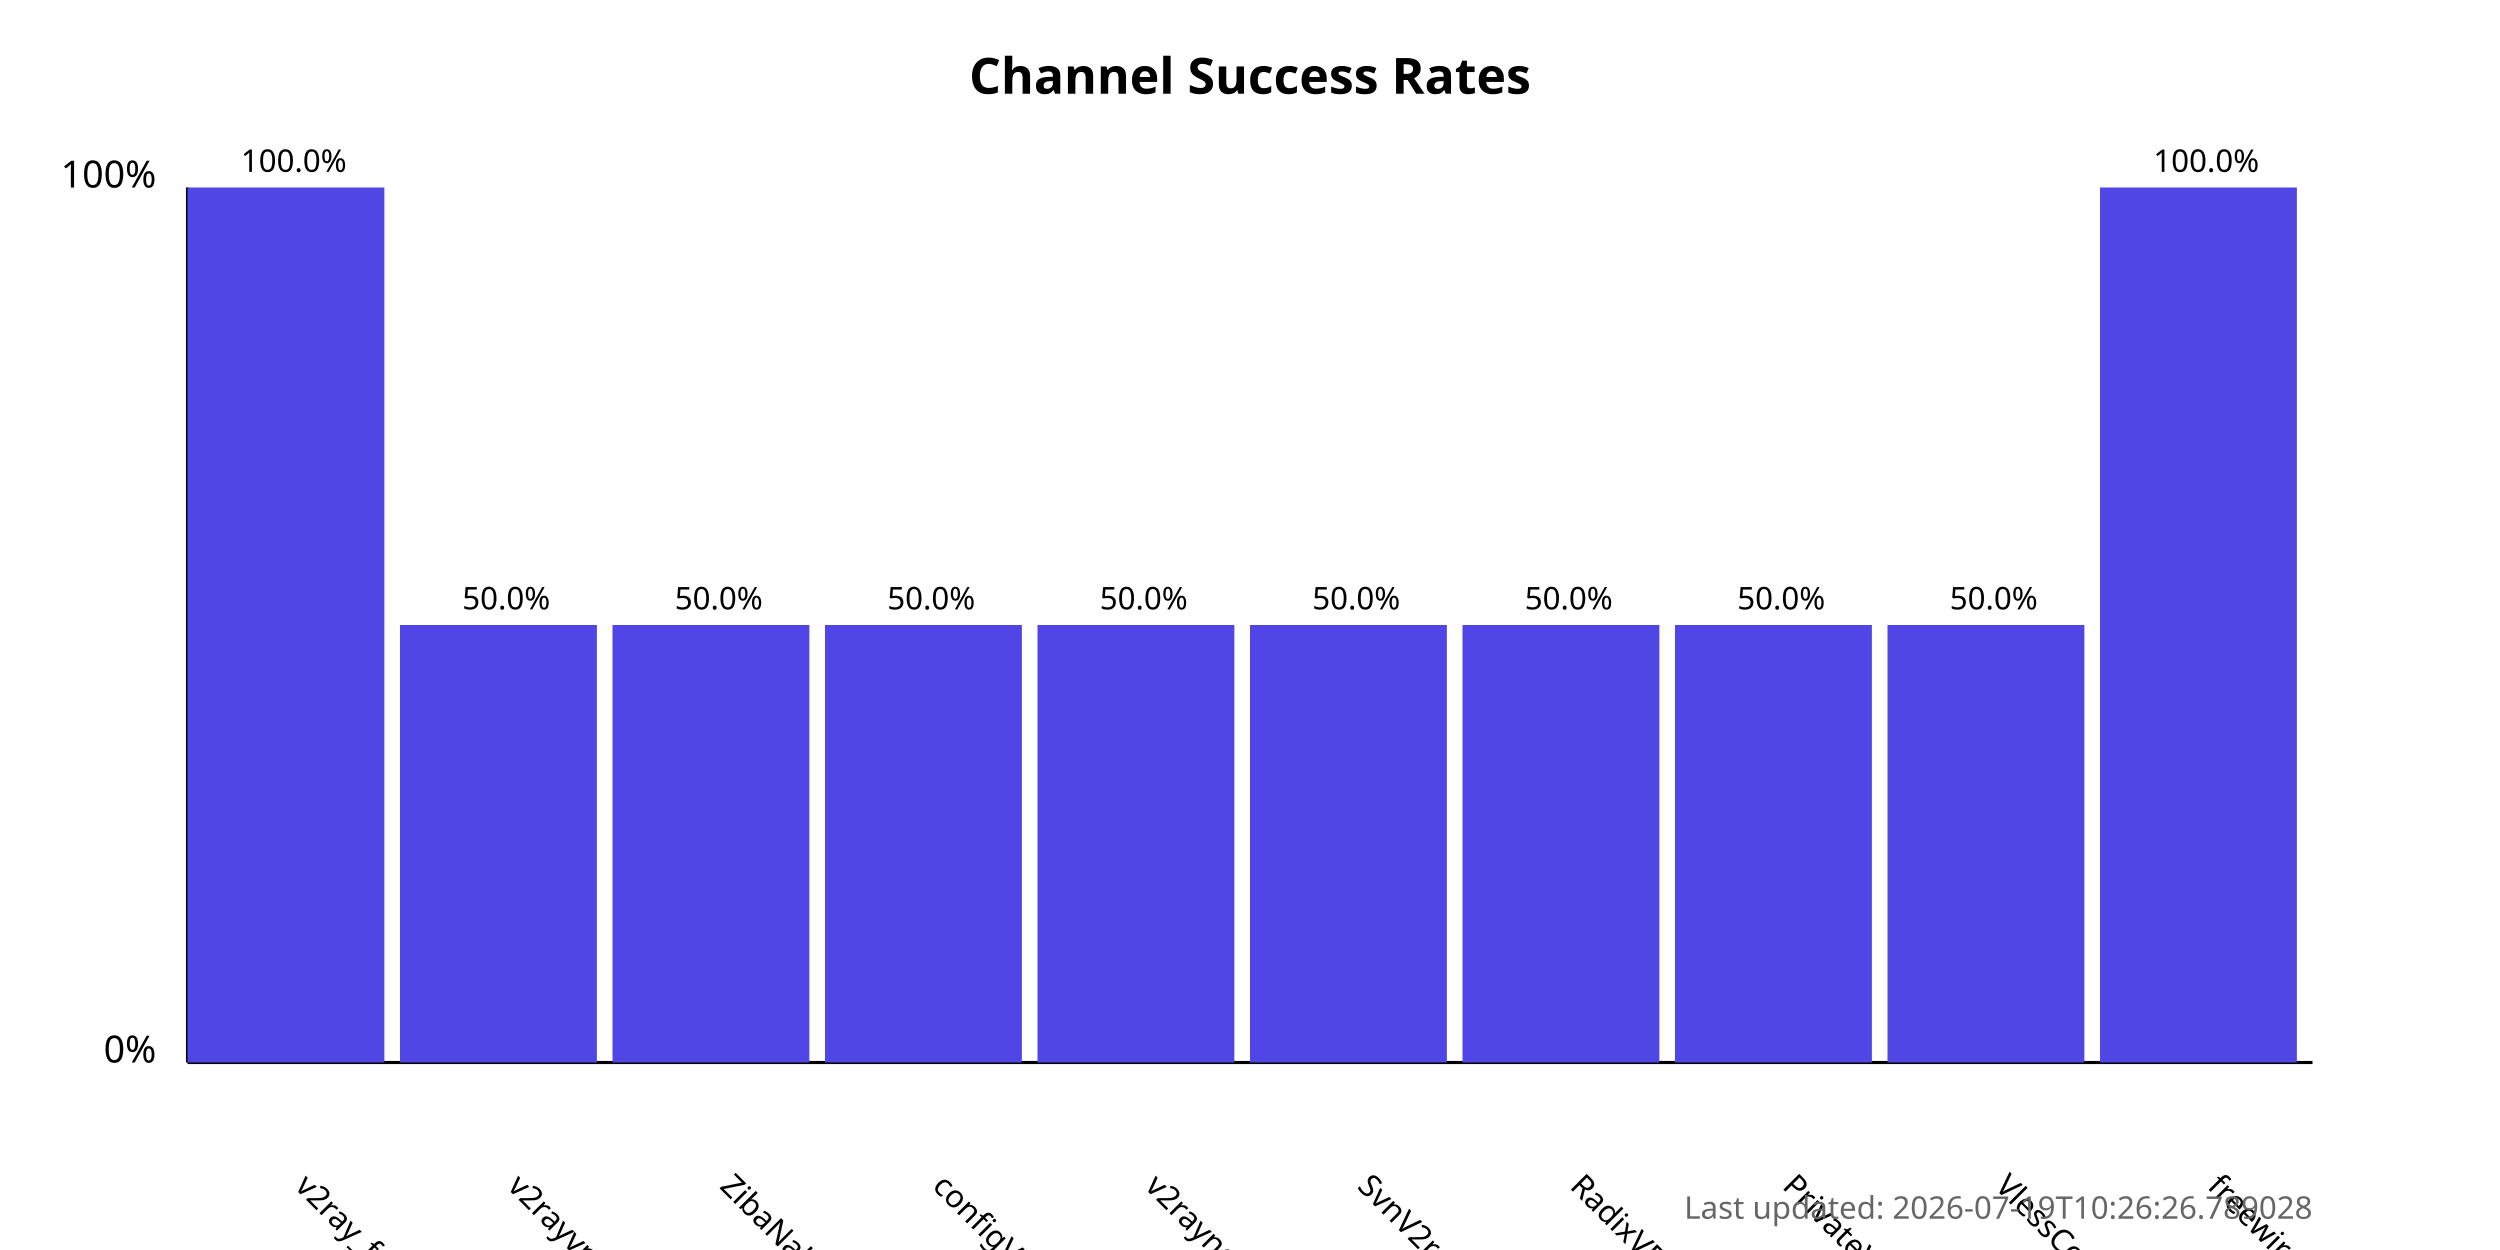
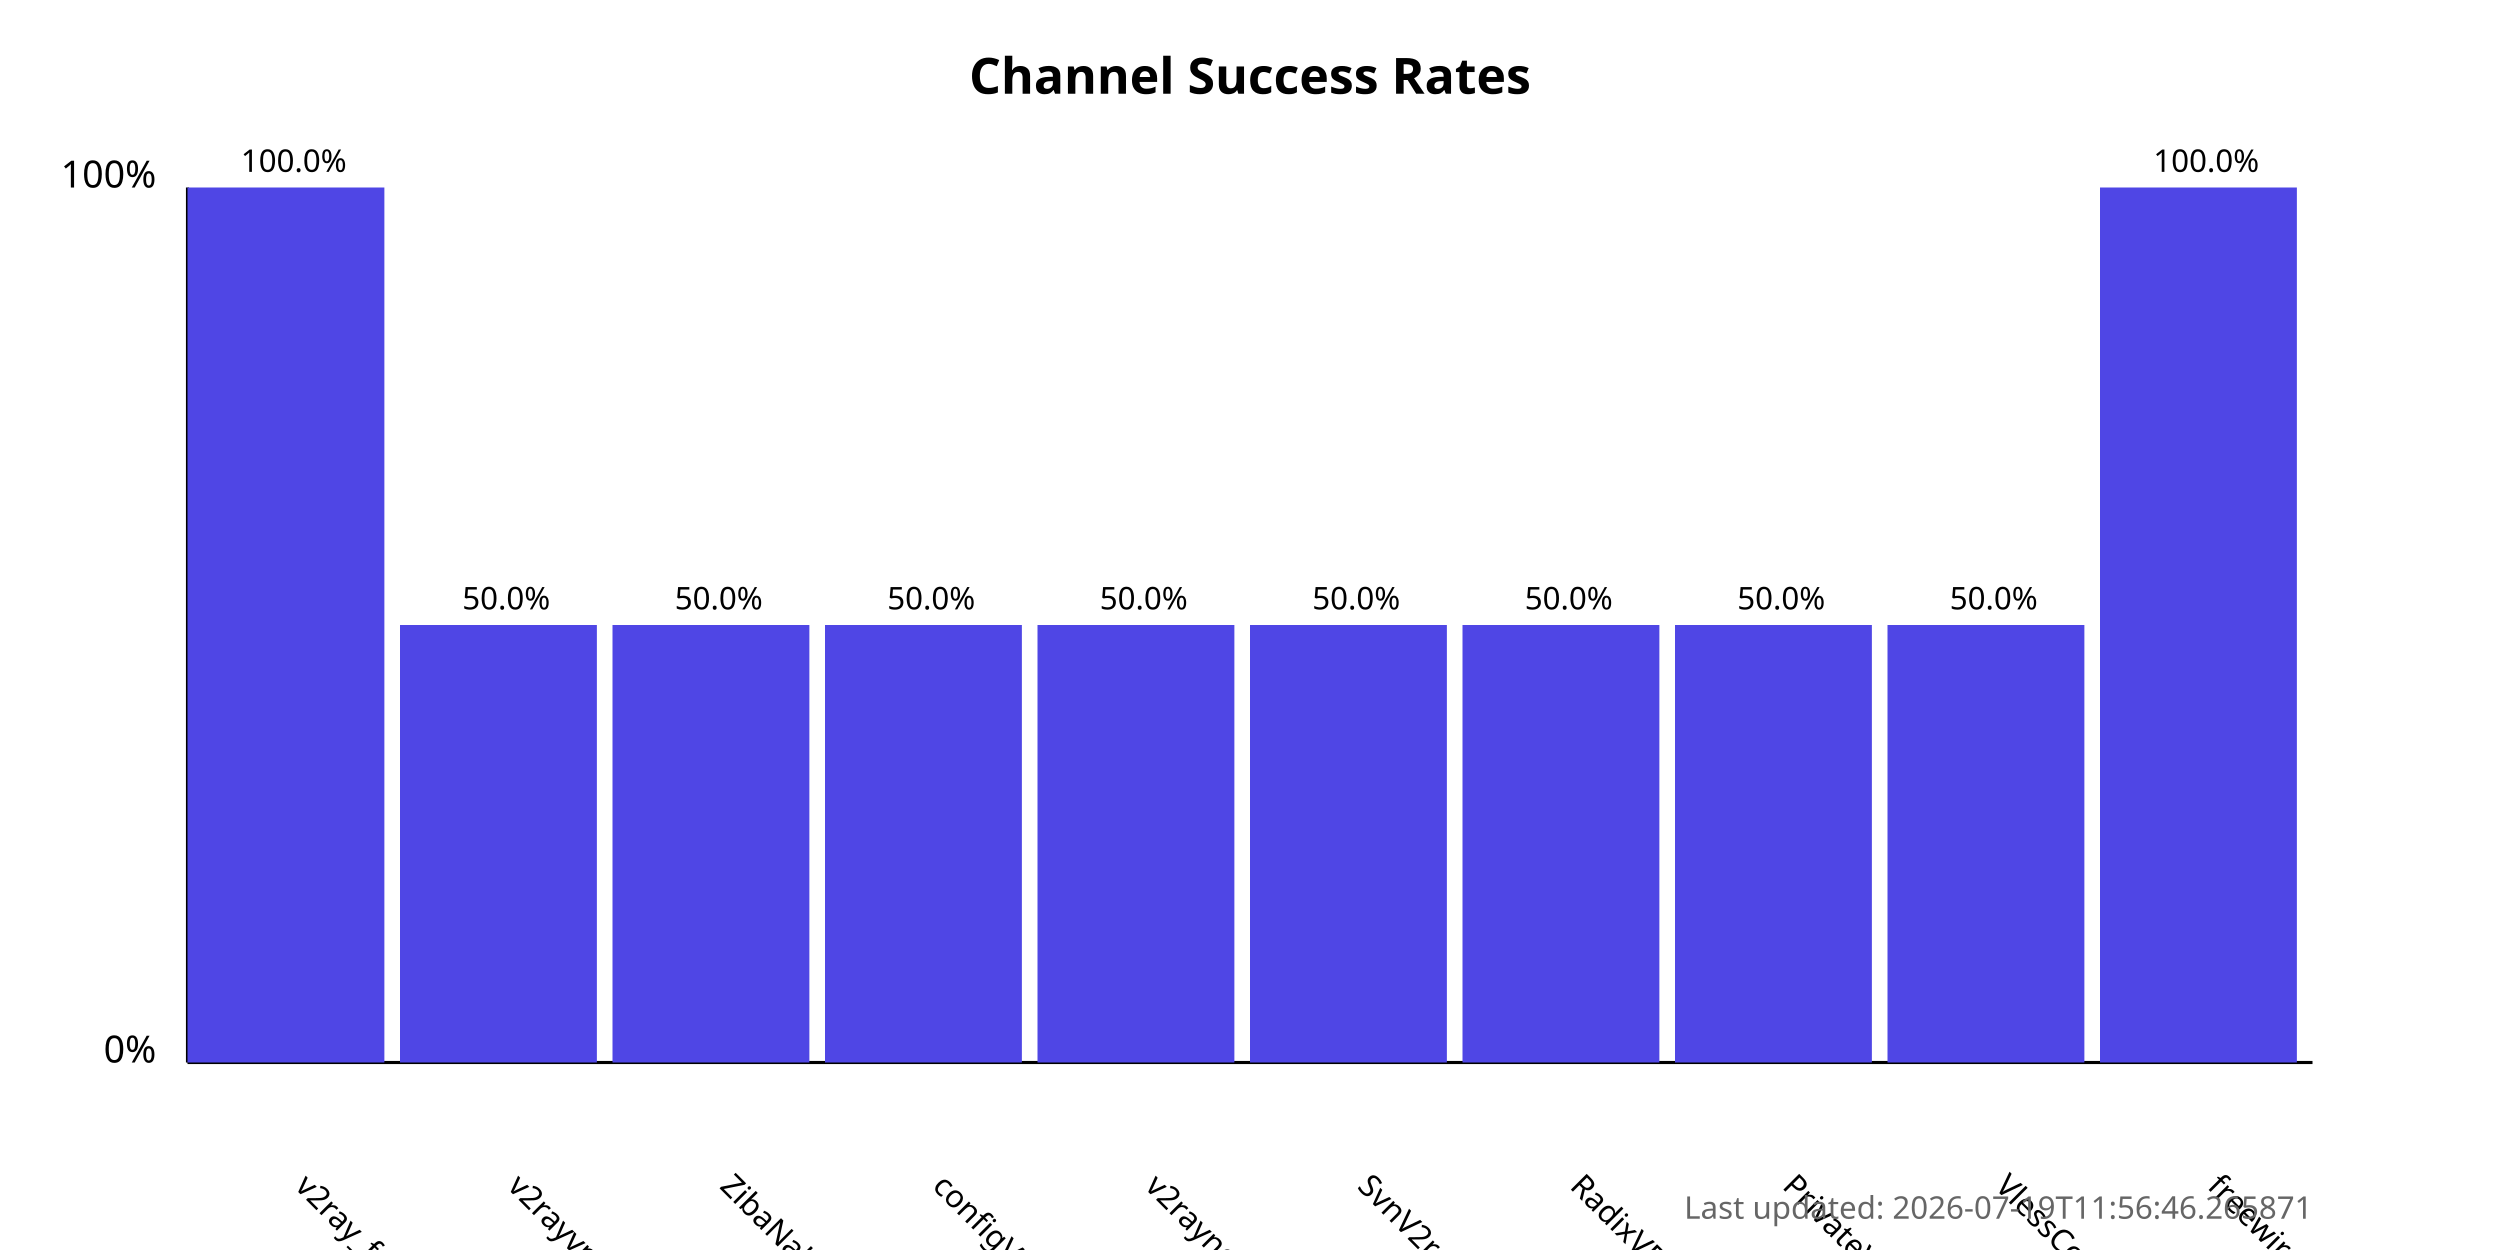
<svg xmlns="http://www.w3.org/2000/svg" width="800" height="400">
  <style>
            .chart-title { font: bold 16px sans-serif; }
            .axis-label { font: 12px sans-serif; }
            .tick-label { font: 10px sans-serif; }
            .bar { fill: #4f46e5; }
            .bar:hover { fill: #6366f1; }
            .timestamp { font: 10px sans-serif; fill: #666; }
        </style>
  <text x="400.0" y="30" text-anchor="middle" class="chart-title">
            Channel Success Rates
        </text>
  <line x1="60" y1="340" x2="60" y2="60" stroke="black" stroke-width="1" />
  <line x1="60" y1="340" x2="740" y2="340" stroke="black" stroke-width="1" />
  <text x="50" y="340" text-anchor="end" class="axis-label">0%</text>
  <text x="50" y="60" text-anchor="end" class="axis-label">100%</text>
  <g>
    <rect x="60" y="60.0" width="63.0" height="280.0" class="bar" />
    <text x="94.0" y="380" transform="rotate(45, 94.0, 380)" text-anchor="start" class="tick-label">
                v2ray_free_conf
            </text>
    <text x="94.0" y="55.0" text-anchor="middle" class="tick-label">
                100.0%
            </text>
  </g>
  <g>
    <rect x="128.0" y="200.0" width="63.0" height="140.0" class="bar" />
    <text x="162.0" y="380" transform="rotate(45, 162.0, 380)" text-anchor="start" class="tick-label">
                v2rayvpno
            </text>
    <text x="162.0" y="195.0" text-anchor="middle" class="tick-label">
                50.0%
            </text>
  </g>
  <g>
    <rect x="196.0" y="200.0" width="63.0" height="140.0" class="bar" />
    <text x="230.0" y="380" transform="rotate(45, 230.0, 380)" text-anchor="start" class="tick-label">
                ZibaNabz
            </text>
    <text x="230.0" y="195.0" text-anchor="middle" class="tick-label">
                50.0%
            </text>
  </g>
  <g>
    <rect x="264.0" y="200.0" width="63.0" height="140.0" class="bar" />
    <text x="298.0" y="380" transform="rotate(45, 298.0, 380)" text-anchor="start" class="tick-label">
                configV2rayForFree
            </text>
    <text x="298.0" y="195.0" text-anchor="middle" class="tick-label">
                50.0%
            </text>
  </g>
  <g>
    <rect x="332.0" y="200.0" width="63.0" height="140.0" class="bar" />
    <text x="366.0" y="380" transform="rotate(45, 366.0, 380)" text-anchor="start" class="tick-label">
                v2rayngvpn
            </text>
    <text x="366.0" y="195.0" text-anchor="middle" class="tick-label">
                50.0%
            </text>
  </g>
  <g>
    <rect x="400.0" y="200.0" width="63.0" height="140.0" class="bar" />
    <text x="434.0" y="380" transform="rotate(45, 434.0, 380)" text-anchor="start" class="tick-label">
                SvnV2ray
            </text>
    <text x="434.0" y="195.0" text-anchor="middle" class="tick-label">
                50.0%
            </text>
  </g>
  <g>
    <rect x="468.0" y="200.0" width="63.0" height="140.0" class="bar" />
    <text x="502.0" y="380" transform="rotate(45, 502.0, 380)" text-anchor="start" class="tick-label">
                RadixVPN
            </text>
    <text x="502.0" y="195.0" text-anchor="middle" class="tick-label">
                50.0%
            </text>
  </g>
  <g>
    <rect x="536.0" y="200.0" width="63.0" height="140.0" class="bar" />
    <text x="570.0" y="380" transform="rotate(45, 570.0, 380)" text-anchor="start" class="tick-label">
                PrivateVPNs
            </text>
    <text x="570.0" y="195.0" text-anchor="middle" class="tick-label">
                50.0%
            </text>
  </g>
  <g>
    <rect x="604.0" y="200.0" width="63.0" height="140.0" class="bar" />
    <text x="638.0" y="380" transform="rotate(45, 638.0, 380)" text-anchor="start" class="tick-label">
                VlessConfig
            </text>
    <text x="638.0" y="195.0" text-anchor="middle" class="tick-label">
                50.0%
            </text>
  </g>
  <g>
    <rect x="672.0" y="60.0" width="63.0" height="280.0" class="bar" />
    <text x="706.0" y="380" transform="rotate(45, 706.0, 380)" text-anchor="start" class="tick-label">
                freewireguard
            </text>
    <text x="706.0" y="55.0" text-anchor="middle" class="tick-label">
                100.0%
            </text>
  </g>
  <text x="740" y="390" text-anchor="end" class="timestamp">
-             Last updated: 2026-07-19T10:26:26.789028
+             Last updated: 2026-07-19T11:56:46.265871
        </text>
</svg>
